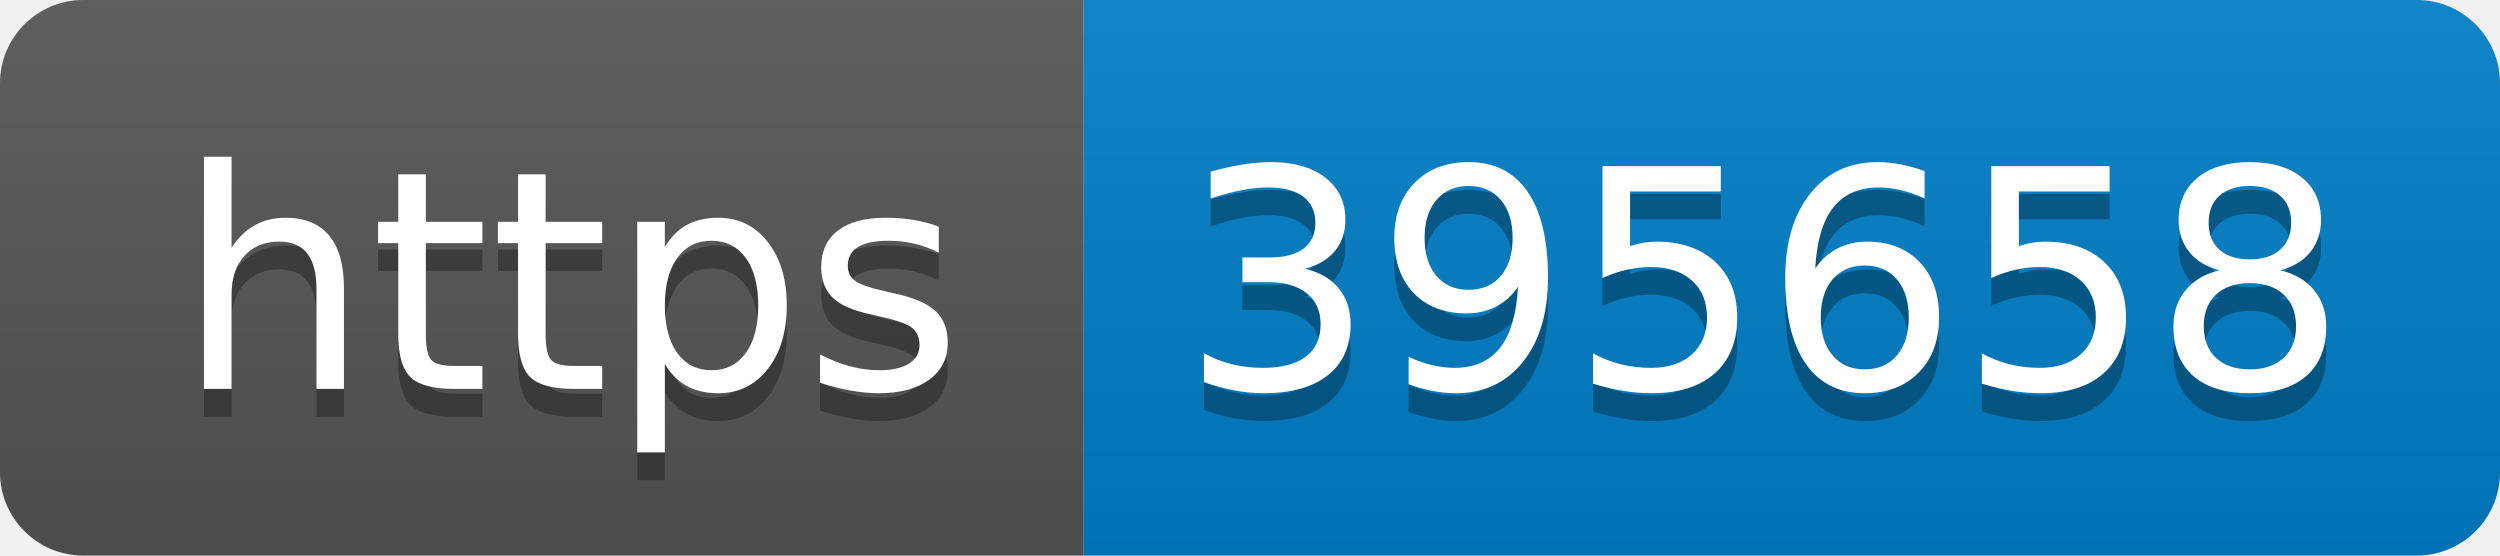
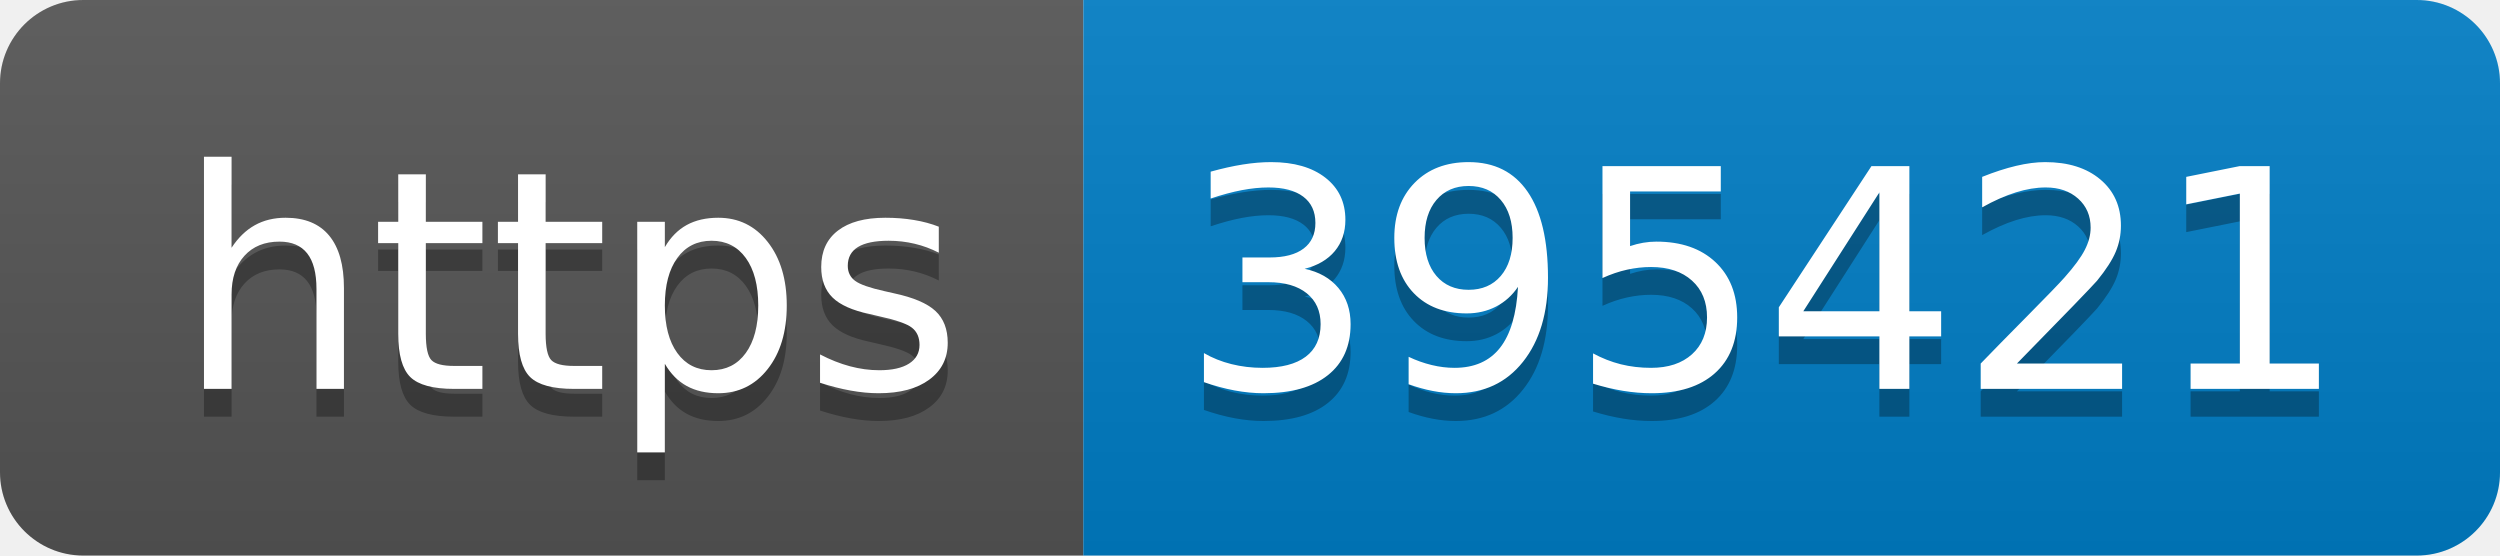
- <svg xmlns="http://www.w3.org/2000/svg" width="90" height="20" role="img" aria-label="https: 395658">
+ <svg xmlns="http://www.w3.org/2000/svg" width="90" height="20" role="img" aria-label="https: 395421">
  <linearGradient id="s" x2="0" y2="100%">
    <stop offset="0" stop-color="#bbb" stop-opacity=".1" />
    <stop offset="1" stop-opacity=".1" />
  </linearGradient>
  <clipPath id="r">
    <rect width="90" height="20" rx="3" fill="#fff" />
  </clipPath>
  <g clip-path="url(#r)">
    <rect width="39" height="20" fill="#555" />
    <rect x="39" width="51" height="20" fill="#007ec6" />
    <rect width="90" height="20" fill="url(#s)" />
  </g>
  <g fill="#fff" text-anchor="middle" font-family="Verdana,Geneva,DejaVu Sans,sans-serif" text-rendering="geometricPrecision" font-size="110">
    <text aria-hidden="true" x="205" y="150" fill="#010101" fill-opacity=".3" transform="scale(.1)" textLength="290">https</text>
    <text x="205" y="140" transform="scale(.1)" fill="#fff" textLength="290">https</text>
-     <text aria-hidden="true" x="635" y="150" fill="#010101" fill-opacity=".3" transform="scale(.1)" textLength="410">395658</text>
-     <text x="635" y="140" transform="scale(.1)" fill="#fff" textLength="410">395658</text>
+     <text aria-hidden="true" x="635" y="150" fill="#010101" fill-opacity=".3" transform="scale(.1)" textLength="410">395421</text>
+     <text x="635" y="140" transform="scale(.1)" fill="#fff" textLength="410">395421</text>
  </g>
</svg>
